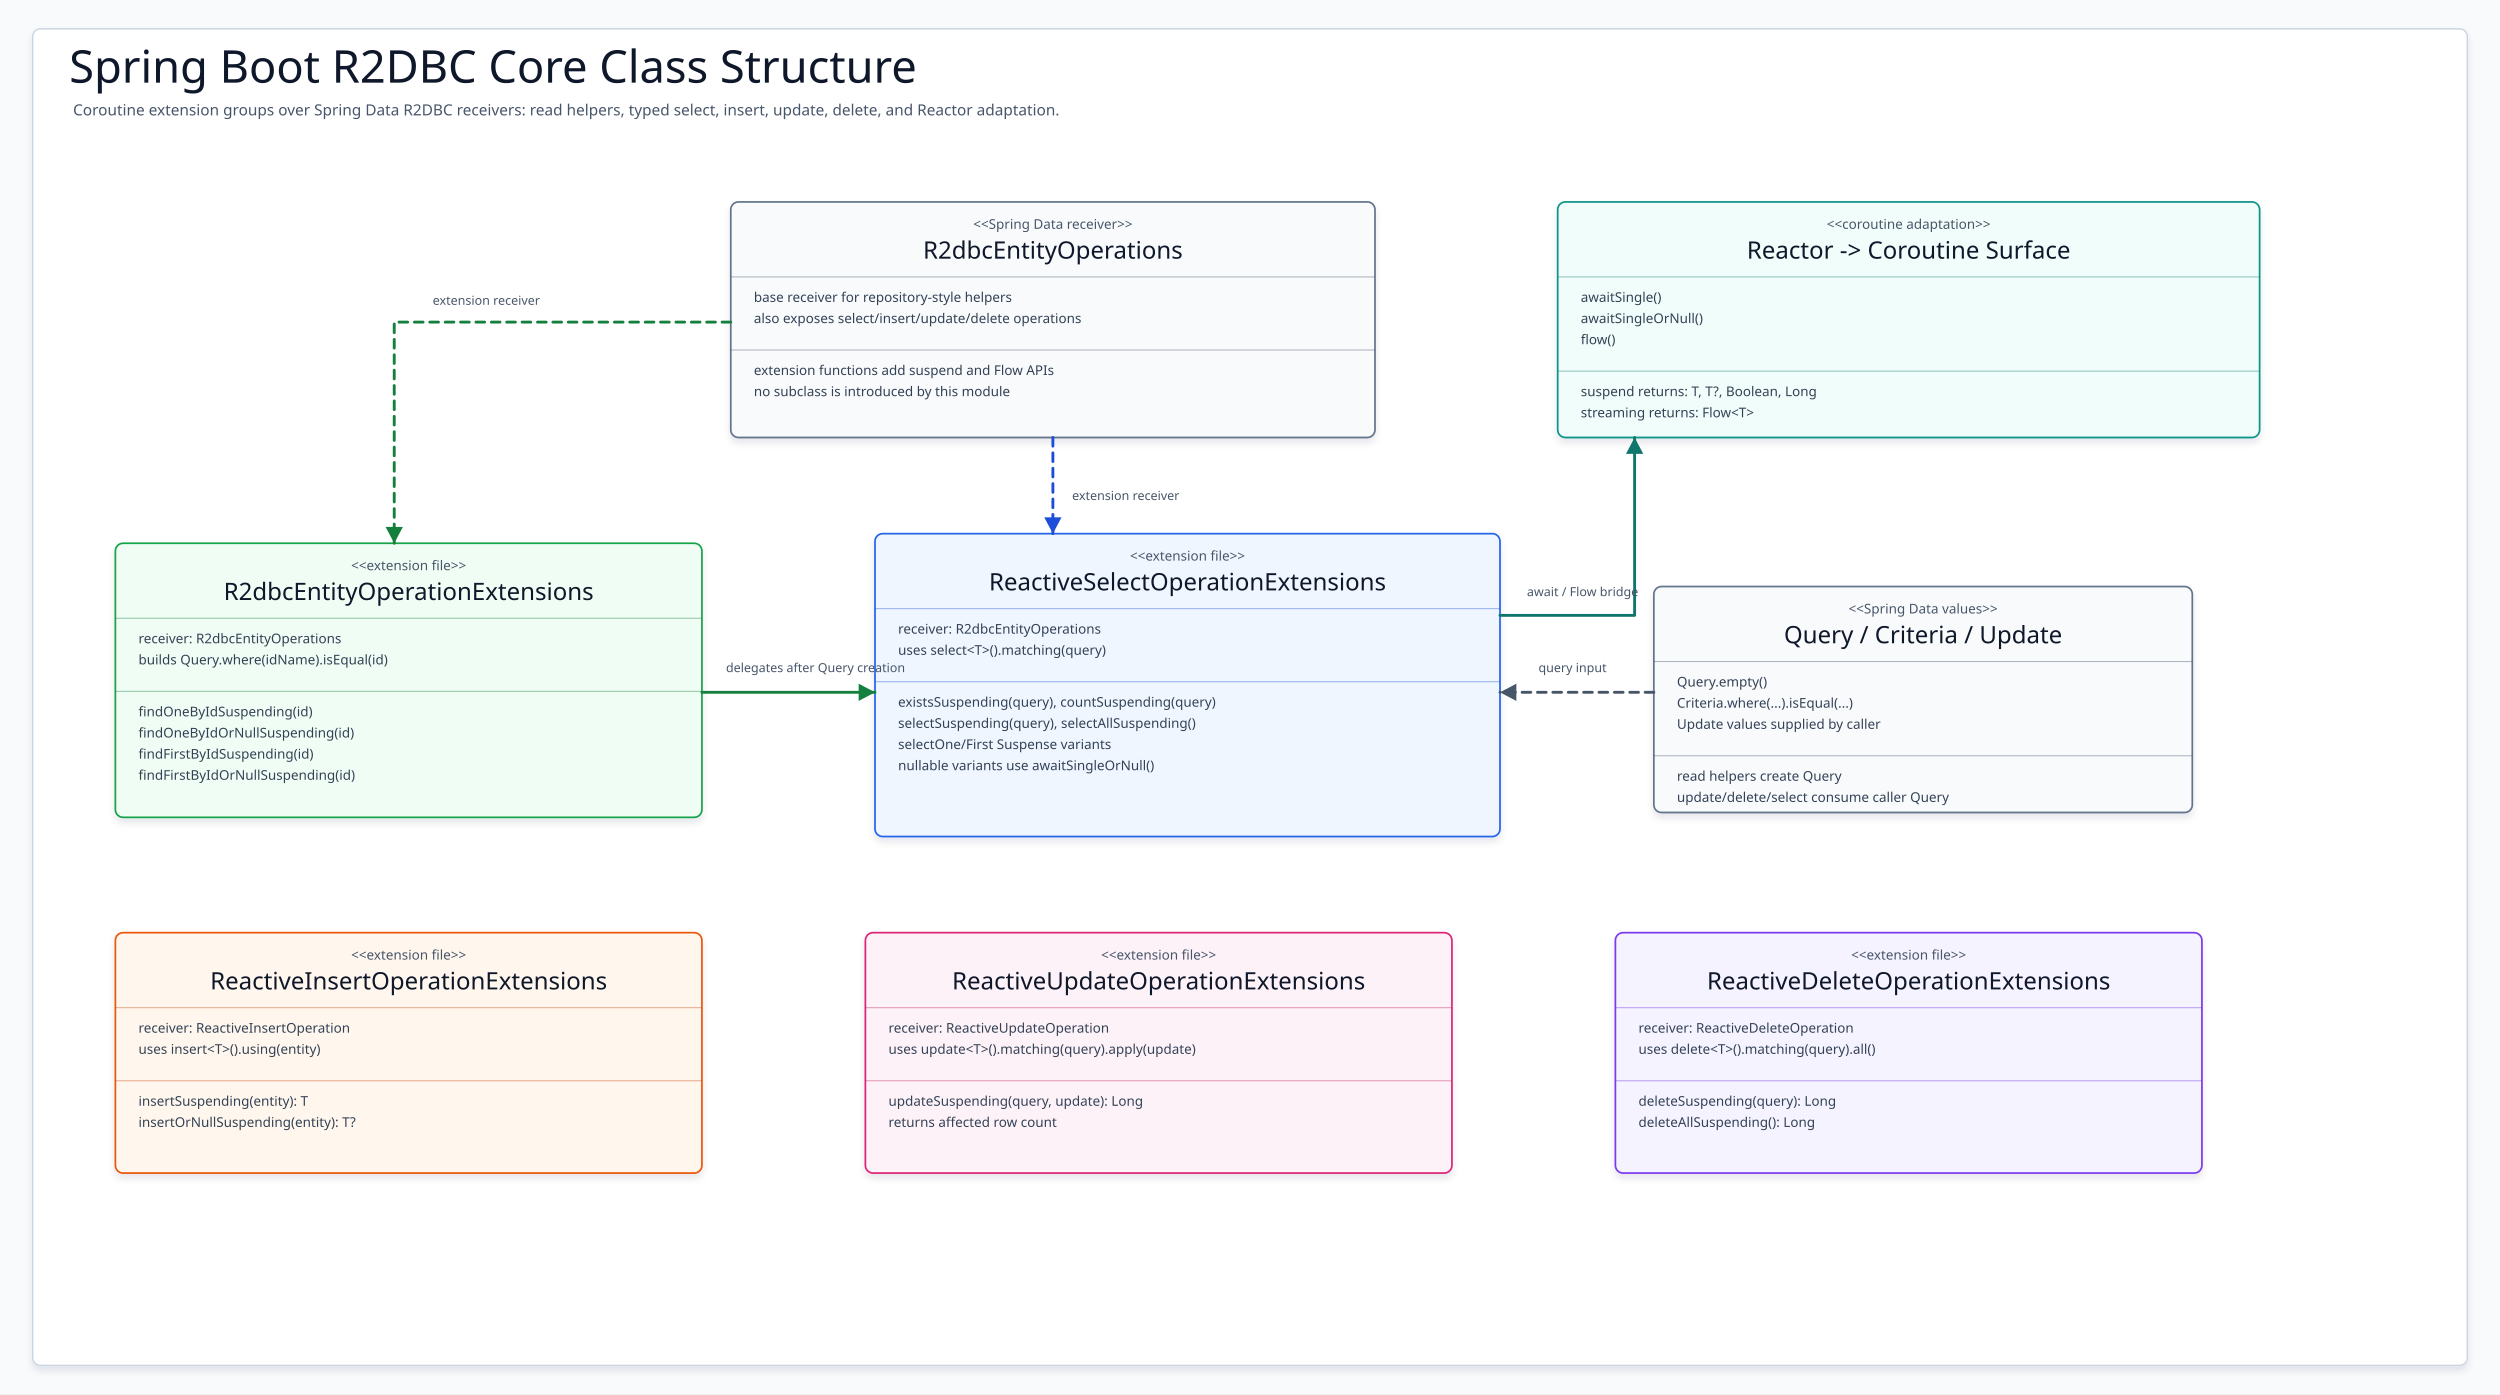
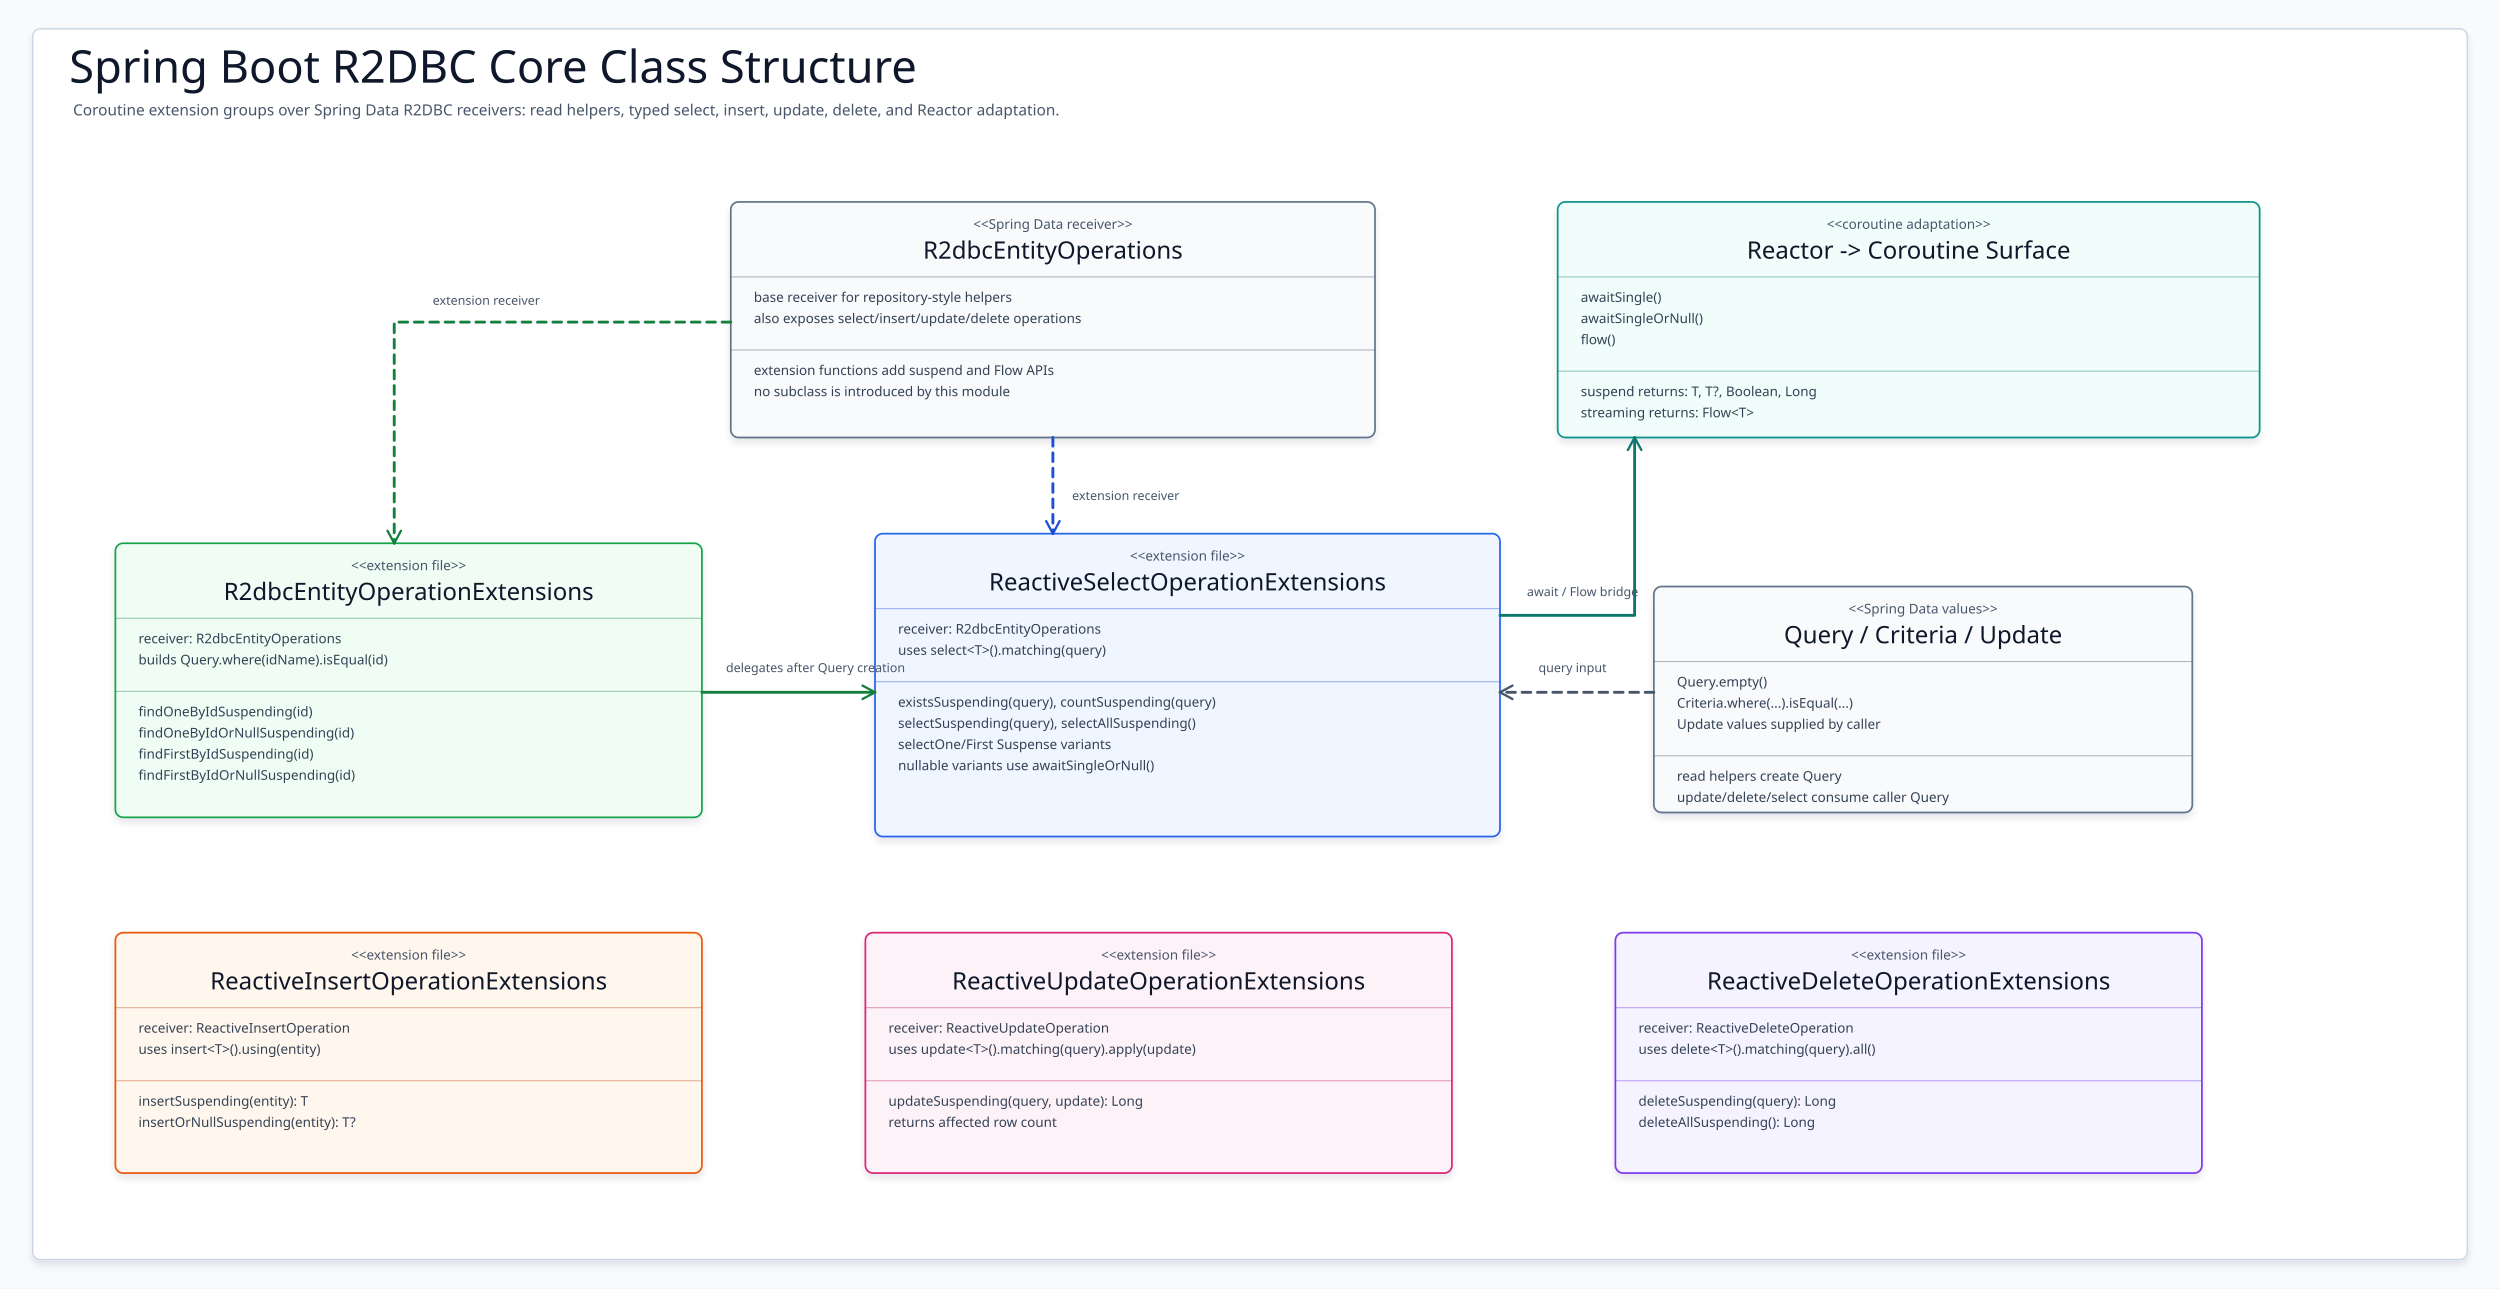
- <svg xmlns="http://www.w3.org/2000/svg" data-intent="Explain Spring Boot R2DBC core coroutine extension structure for README diagram 01." data-evidence="spring-boot/r2dbc/README.md; spring-boot/r2dbc/README.ko.md; spring-boot/r2dbc/src/main/kotlin/io/bluetape4k/spring/r2dbc/coroutines/R2dbcEntityOperationExtensions.kt; spring-boot/r2dbc/src/main/kotlin/io/bluetape4k/spring/r2dbc/coroutines/ReactiveSelectOperationExtensions.kt; spring-boot/r2dbc/src/main/kotlin/io/bluetape4k/spring/r2dbc/coroutines/ReactiveInsertOperationExtensions.kt; spring-boot/r2dbc/src/main/kotlin/io/bluetape4k/spring/r2dbc/coroutines/ReactiveUpdateOperationExtensions.kt; spring-boot/r2dbc/src/main/kotlin/io/bluetape4k/spring/r2dbc/coroutines/ReactiveDeleteOperationExtensions.kt" data-source-read="spring-boot/r2dbc/README.md; spring-boot/r2dbc/README.ko.md; spring-boot/r2dbc/src/main/kotlin/io/bluetape4k/spring/r2dbc/coroutines/R2dbcEntityOperationExtensions.kt; spring-boot/r2dbc/src/main/kotlin/io/bluetape4k/spring/r2dbc/coroutines/ReactiveSelectOperationExtensions.kt; spring-boot/r2dbc/src/main/kotlin/io/bluetape4k/spring/r2dbc/coroutines/ReactiveInsertOperationExtensions.kt; spring-boot/r2dbc/src/main/kotlin/io/bluetape4k/spring/r2dbc/coroutines/ReactiveUpdateOperationExtensions.kt; spring-boot/r2dbc/src/main/kotlin/io/bluetape4k/spring/r2dbc/coroutines/ReactiveDeleteOperationExtensions.kt" width="2600" height="1450" viewBox="0 0 2600 1450" role="img" aria-label="Spring Boot R2DBC Core Class Structure Diagram">
+ <svg xmlns="http://www.w3.org/2000/svg" width="2600" height="1340" viewBox="0 0 2600 1340" role="img" aria-label="Spring Boot R2DBC Core Class Structure Diagram">
  <defs>
    <filter id="shadow" x="-8%" y="-8%" width="116%" height="116%">
      <feDropShadow dx="0" dy="5" stdDeviation="4" flood-color="#0F172A" flood-opacity="0.10" />
    </filter>
-     <marker id="arrow-teal" markerWidth="22" markerHeight="22" refX="19" refY="11" orient="auto" markerUnits="userSpaceOnUse">
-       <path d="M 2 2 L 19 11 L 2 20 Z" fill="#0F766E" />
+     <marker id="arrow-teal" markerWidth="18" markerHeight="18" refX="15" refY="9" orient="auto" markerUnits="userSpaceOnUse">
+       <path d="M 2 2 L 15 9 L 2 16" fill="none" stroke="#0F766E" stroke-width="2.4" stroke-linecap="round" stroke-linejoin="round" stroke-dasharray="none" />
    </marker>
-     <marker id="arrow-blue" markerWidth="22" markerHeight="22" refX="19" refY="11" orient="auto" markerUnits="userSpaceOnUse">
-       <path d="M 2 2 L 19 11 L 2 20 Z" fill="#1D4ED8" />
+     <marker id="arrow-blue" markerWidth="18" markerHeight="18" refX="15" refY="9" orient="auto" markerUnits="userSpaceOnUse">
+       <path d="M 2 2 L 15 9 L 2 16" fill="none" stroke="#1D4ED8" stroke-width="2.4" stroke-linecap="round" stroke-linejoin="round" stroke-dasharray="none" />
    </marker>
-     <marker id="arrow-green" markerWidth="22" markerHeight="22" refX="19" refY="11" orient="auto" markerUnits="userSpaceOnUse">
-       <path d="M 2 2 L 19 11 L 2 20 Z" fill="#15803D" />
+     <marker id="arrow-green" markerWidth="18" markerHeight="18" refX="15" refY="9" orient="auto" markerUnits="userSpaceOnUse">
+       <path d="M 2 2 L 15 9 L 2 16" fill="none" stroke="#15803D" stroke-width="2.4" stroke-linecap="round" stroke-linejoin="round" stroke-dasharray="none" />
    </marker>
-     <marker id="arrow-amber" markerWidth="22" markerHeight="22" refX="19" refY="11" orient="auto" markerUnits="userSpaceOnUse">
-       <path d="M 2 2 L 19 11 L 2 20 Z" fill="#C2410C" />
+     <marker id="arrow-amber" markerWidth="18" markerHeight="18" refX="15" refY="9" orient="auto" markerUnits="userSpaceOnUse">
+       <path d="M 2 2 L 15 9 L 2 16" fill="none" stroke="#C2410C" stroke-width="2.4" stroke-linecap="round" stroke-linejoin="round" stroke-dasharray="none" />
    </marker>
-     <marker id="arrow-pink" markerWidth="22" markerHeight="22" refX="19" refY="11" orient="auto" markerUnits="userSpaceOnUse">
-       <path d="M 2 2 L 19 11 L 2 20 Z" fill="#BE185D" />
+     <marker id="arrow-pink" markerWidth="18" markerHeight="18" refX="15" refY="9" orient="auto" markerUnits="userSpaceOnUse">
+       <path d="M 2 2 L 15 9 L 2 16" fill="none" stroke="#BE185D" stroke-width="2.4" stroke-linecap="round" stroke-linejoin="round" stroke-dasharray="none" />
    </marker>
-     <marker id="arrow-slate" markerWidth="22" markerHeight="22" refX="19" refY="11" orient="auto" markerUnits="userSpaceOnUse">
-       <path d="M 2 2 L 19 11 L 2 20 Z" fill="#475569" />
+     <marker id="arrow-slate" markerWidth="18" markerHeight="18" refX="15" refY="9" orient="auto" markerUnits="userSpaceOnUse">
+       <path d="M 2 2 L 15 9 L 2 16" fill="none" stroke="#475569" stroke-width="2.4" stroke-linecap="round" stroke-linejoin="round" stroke-dasharray="none" />
    </marker>
-     <marker id="arrow-violet" markerWidth="22" markerHeight="22" refX="19" refY="11" orient="auto" markerUnits="userSpaceOnUse">
-       <path d="M 2 2 L 19 11 L 2 20 Z" fill="#6D28D9" />
+     <marker id="arrow-violet" markerWidth="18" markerHeight="18" refX="15" refY="9" orient="auto" markerUnits="userSpaceOnUse">
+       <path d="M 2 2 L 15 9 L 2 16" fill="none" stroke="#6D28D9" stroke-width="2.4" stroke-linecap="round" stroke-linejoin="round" stroke-dasharray="none" />
    </marker>
    <style>
    svg{font-family:"Architects Daughter","Comic Mono","Comic Sans MS",ui-sans-serif,system-ui,sans-serif}
    .canvas{fill:#F8FAFC}.frame{fill:#FFFFFF;stroke:#CBD5E1;stroke-width:1.5;filter:url(#shadow)}
    .title{font-family:"Architects Daughter";font-size:47px;fill:#0F172A}.subtitle{font-family:"Comic Mono";font-size:16px;fill:#475569}
    .classBox{stroke-width:1.8;filter:url(#shadow)}.stereotype{font-family:"Comic Mono";font-size:14px;fill:#475569}.classTitle{font-family:"Architects Daughter";font-size:25px;fill:#0F172A}
    .member{font-family:"Comic Mono";font-size:14px;fill:#334155}.divider{stroke-width:1.1;opacity:.42}
    .edge{fill:none;stroke-width:3;stroke-linecap:round;stroke-linejoin:round}.dashed{stroke-dasharray:9 7}.edgeLabel{font-family:"Comic Mono";font-size:13px;fill:#475569}
  </style>
  </defs>
-   <rect class="canvas" width="2600" height="1450" />
-   <rect class="frame" x="34" y="30" width="2532" height="1390" rx="8" />
+   <rect class="canvas" width="2600" height="1340" />
+   <rect class="frame" x="34" y="30" width="2532" height="1280" rx="8" />
  <text class="title" x="72" y="86">Spring Boot R2DBC Core Class Structure</text>
  <text class="subtitle" x="76" y="120">Coroutine extension groups over Spring Data R2DBC receivers: read helpers, typed select, insert, update, delete, and Reactor adaptation.</text>
  <g id="R2dbcEntityOperations">
    <rect class="classBox" x="760" y="210" width="670" height="245" rx="8" fill="#F8FAFC" stroke="#64748B" />
    <text class="stereotype" x="1095" y="238" text-anchor="middle">&lt;&lt;Spring Data receiver&gt;&gt;</text>
    <text class="classTitle" x="1095" y="269" text-anchor="middle">R2dbcEntityOperations</text>
    <path class="divider" d="M760 288H1430" stroke="#475569" />
    <text class="member" x="784" y="314">base receiver for repository-style helpers</text>
    <text class="member" x="784" y="336">also exposes select/insert/update/delete operations</text>
    <path class="divider" d="M760 364H1430" stroke="#475569" />
    <text class="member" x="784" y="390">extension functions add suspend and Flow APIs</text>
    <text class="member" x="784" y="412">no subclass is introduced by this module</text>
  </g>
  <g id="CoroutineSurface">
    <rect class="classBox" x="1620" y="210" width="730" height="245" rx="8" fill="#F0FDFA" stroke="#0D9488" />
    <text class="stereotype" x="1985" y="238" text-anchor="middle">&lt;&lt;coroutine adaptation&gt;&gt;</text>
    <text class="classTitle" x="1985" y="269" text-anchor="middle">Reactor -&gt; Coroutine Surface</text>
    <path class="divider" d="M1620 288H2350" stroke="#0F766E" />
    <text class="member" x="1644" y="314">awaitSingle()</text>
    <text class="member" x="1644" y="336">awaitSingleOrNull()</text>
    <text class="member" x="1644" y="358">flow()</text>
    <path class="divider" d="M1620 386H2350" stroke="#0F766E" />
    <text class="member" x="1644" y="412">suspend returns: T, T?, Boolean, Long</text>
    <text class="member" x="1644" y="434">streaming returns: Flow&lt;T&gt;</text>
  </g>
  <g id="IdHelpers">
    <rect class="classBox" x="120" y="565" width="610" height="285" rx="8" fill="#F0FDF4" stroke="#16A34A" />
    <text class="stereotype" x="425" y="593" text-anchor="middle">&lt;&lt;extension file&gt;&gt;</text>
    <text class="classTitle" x="425" y="624" text-anchor="middle">R2dbcEntityOperationExtensions</text>
    <path class="divider" d="M120 643H730" stroke="#15803D" />
    <text class="member" x="144" y="669">receiver: R2dbcEntityOperations</text>
    <text class="member" x="144" y="691">builds Query.where(idName).isEqual(id)</text>
    <path class="divider" d="M120 719H730" stroke="#15803D" />
    <text class="member" x="144" y="745">findOneByIdSuspending(id)</text>
    <text class="member" x="144" y="767">findOneByIdOrNullSuspending(id)</text>
    <text class="member" x="144" y="789">findFirstByIdSuspending(id)</text>
    <text class="member" x="144" y="811">findFirstByIdOrNullSuspending(id)</text>
  </g>
  <g id="SelectExtensions">
    <rect class="classBox" x="910" y="555" width="650" height="315" rx="8" fill="#EFF6FF" stroke="#2563EB" />
    <text class="stereotype" x="1235" y="583" text-anchor="middle">&lt;&lt;extension file&gt;&gt;</text>
    <text class="classTitle" x="1235" y="614" text-anchor="middle">ReactiveSelectOperationExtensions</text>
    <path class="divider" d="M910 633H1560" stroke="#1D4ED8" />
    <text class="member" x="934" y="659">receiver: R2dbcEntityOperations</text>
    <text class="member" x="934" y="681">uses select&lt;T&gt;().matching(query)</text>
    <path class="divider" d="M910 709H1560" stroke="#1D4ED8" />
    <text class="member" x="934" y="735">existsSuspending(query), countSuspending(query)</text>
    <text class="member" x="934" y="757">selectSuspending(query), selectAllSuspending()</text>
    <text class="member" x="934" y="779">selectOne/First Suspense variants</text>
    <text class="member" x="934" y="801">nullable variants use awaitSingleOrNull()</text>
  </g>
  <g id="InsertExtensions">
    <rect class="classBox" x="120" y="970" width="610" height="250" rx="8" fill="#FFF7ED" stroke="#EA580C" />
    <text class="stereotype" x="425" y="998" text-anchor="middle">&lt;&lt;extension file&gt;&gt;</text>
    <text class="classTitle" x="425" y="1029" text-anchor="middle">ReactiveInsertOperationExtensions</text>
    <path class="divider" d="M120 1048H730" stroke="#C2410C" />
    <text class="member" x="144" y="1074">receiver: ReactiveInsertOperation</text>
    <text class="member" x="144" y="1096">uses insert&lt;T&gt;().using(entity)</text>
    <path class="divider" d="M120 1124H730" stroke="#C2410C" />
    <text class="member" x="144" y="1150">insertSuspending(entity): T</text>
    <text class="member" x="144" y="1172">insertOrNullSuspending(entity): T?</text>
  </g>
  <g id="UpdateExtensions">
    <rect class="classBox" x="900" y="970" width="610" height="250" rx="8" fill="#FDF2F8" stroke="#DB2777" />
    <text class="stereotype" x="1205" y="998" text-anchor="middle">&lt;&lt;extension file&gt;&gt;</text>
    <text class="classTitle" x="1205" y="1029" text-anchor="middle">ReactiveUpdateOperationExtensions</text>
    <path class="divider" d="M900 1048H1510" stroke="#BE185D" />
    <text class="member" x="924" y="1074">receiver: ReactiveUpdateOperation</text>
    <text class="member" x="924" y="1096">uses update&lt;T&gt;().matching(query).apply(update)</text>
    <path class="divider" d="M900 1124H1510" stroke="#BE185D" />
    <text class="member" x="924" y="1150">updateSuspending(query, update): Long</text>
    <text class="member" x="924" y="1172">returns affected row count</text>
  </g>
  <g id="DeleteExtensions">
    <rect class="classBox" x="1680" y="970" width="610" height="250" rx="8" fill="#F5F3FF" stroke="#7C3AED" />
    <text class="stereotype" x="1985" y="998" text-anchor="middle">&lt;&lt;extension file&gt;&gt;</text>
    <text class="classTitle" x="1985" y="1029" text-anchor="middle">ReactiveDeleteOperationExtensions</text>
    <path class="divider" d="M1680 1048H2290" stroke="#6D28D9" />
    <text class="member" x="1704" y="1074">receiver: ReactiveDeleteOperation</text>
    <text class="member" x="1704" y="1096">uses delete&lt;T&gt;().matching(query).all()</text>
    <path class="divider" d="M1680 1124H2290" stroke="#6D28D9" />
    <text class="member" x="1704" y="1150">deleteSuspending(query): Long</text>
    <text class="member" x="1704" y="1172">deleteAllSuspending(): Long</text>
  </g>
  <g id="QueryObjects">
    <rect class="classBox" x="1720" y="610" width="560" height="235" rx="8" fill="#F8FAFC" stroke="#64748B" />
    <text class="stereotype" x="2000" y="638" text-anchor="middle">&lt;&lt;Spring Data values&gt;&gt;</text>
    <text class="classTitle" x="2000" y="669" text-anchor="middle">Query / Criteria / Update</text>
    <path class="divider" d="M1720 688H2280" stroke="#475569" />
    <text class="member" x="1744" y="714">Query.empty()</text>
    <text class="member" x="1744" y="736">Criteria.where(...).isEqual(...)</text>
    <text class="member" x="1744" y="758">Update values supplied by caller</text>
    <path class="divider" d="M1720 786H2280" stroke="#475569" />
    <text class="member" x="1744" y="812">read helpers create Query</text>
    <text class="member" x="1744" y="834">update/delete/select consume caller Query</text>
  </g>
  <g data-from="R2dbcEntityOperations" data-to="IdHelpers">
    <path class="edge dashed" d="M760 335 L410 335 L410 565" stroke="#15803D" marker-end="url(#arrow-green)" />
    <text class="edgeLabel" x="450" y="317">extension receiver</text>
  </g>
  <g data-from="R2dbcEntityOperations" data-to="SelectExtensions">
    <path class="edge dashed" d="M1095 455 L1095 555" stroke="#1D4ED8" marker-end="url(#arrow-blue)" />
    <text class="edgeLabel" x="1115" y="520">extension receiver</text>
  </g>
  <g data-from="IdHelpers" data-to="SelectExtensions">
    <path class="edge " d="M730 720 L910 720" stroke="#15803D" marker-end="url(#arrow-green)" />
    <text class="edgeLabel" x="755" y="699">delegates after Query creation</text>
  </g>
  <g data-from="QueryObjects" data-to="SelectExtensions">
    <path class="edge dashed" d="M1720 720 L1560 720" stroke="#475569" marker-end="url(#arrow-slate)" />
    <text class="edgeLabel" x="1600" y="699">query input</text>
  </g>
  <g data-from="SelectExtensions" data-to="CoroutineSurface">
    <path class="edge " d="M1560 640 L1700 640 L1700 455" stroke="#0F766E" marker-end="url(#arrow-teal)" />
    <text class="edgeLabel" x="1588" y="620">await / Flow bridge</text>
  </g>
</svg>
